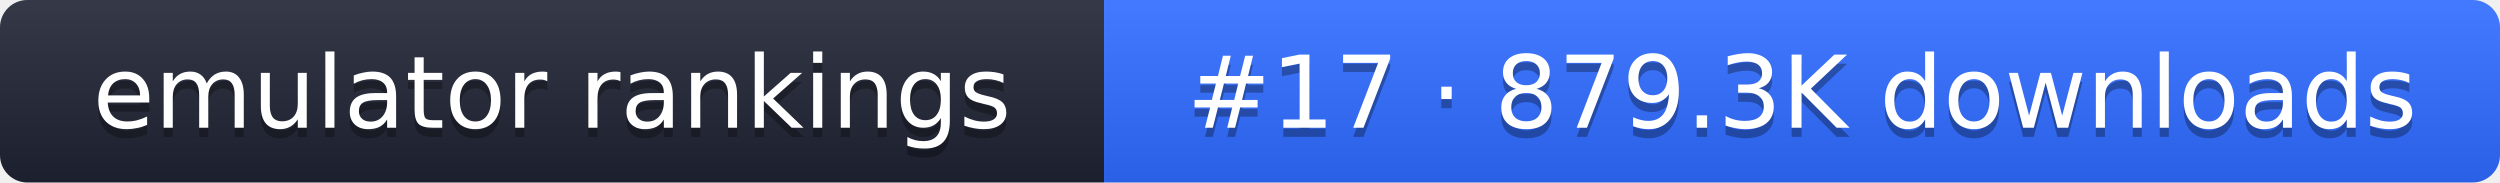
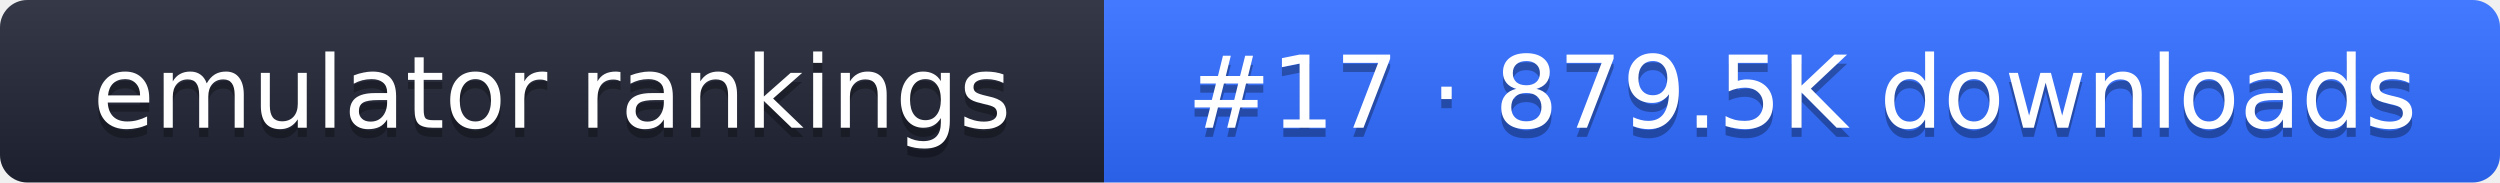
- <svg xmlns="http://www.w3.org/2000/svg" width="274" height="20" role="img" aria-label="emulator rankings: #17 · 879.3K downloads">
+ <svg xmlns="http://www.w3.org/2000/svg" width="274" height="20" role="img" aria-label="emulator rankings: #17 · 879.5K downloads">
  <linearGradient id="g" x2="0" y2="100%">
    <stop offset="0" stop-color="#fff" stop-opacity=".1" />
    <stop offset="1" stop-opacity=".1" />
  </linearGradient>
  <clipPath id="r">
    <rect width="274" height="20" rx="3" fill="#fff" />
  </clipPath>
  <g clip-path="url(#r)">
    <rect width="121" height="20" fill="#1f2433" />
    <rect x="121" width="153" height="20" fill="#2f6bff" />
    <rect width="274" height="20" fill="url(#g)" />
  </g>
  <g fill="#fff" text-anchor="middle" font-family="Verdana,DejaVu Sans,sans-serif" font-size="11">
    <text x="60.5" y="15" fill="#010101" fill-opacity=".3">emulator rankings</text>
    <text x="60.5" y="14">emulator rankings</text>
-     <text x="197.5" y="15" fill="#010101" fill-opacity=".3">#17 · 879.3K downloads</text>
-     <text x="197.5" y="14">#17 · 879.3K downloads</text>
+     <text x="197.5" y="15" fill="#010101" fill-opacity=".3">#17 · 879.5K downloads</text>
+     <text x="197.5" y="14">#17 · 879.5K downloads</text>
  </g>
</svg>
